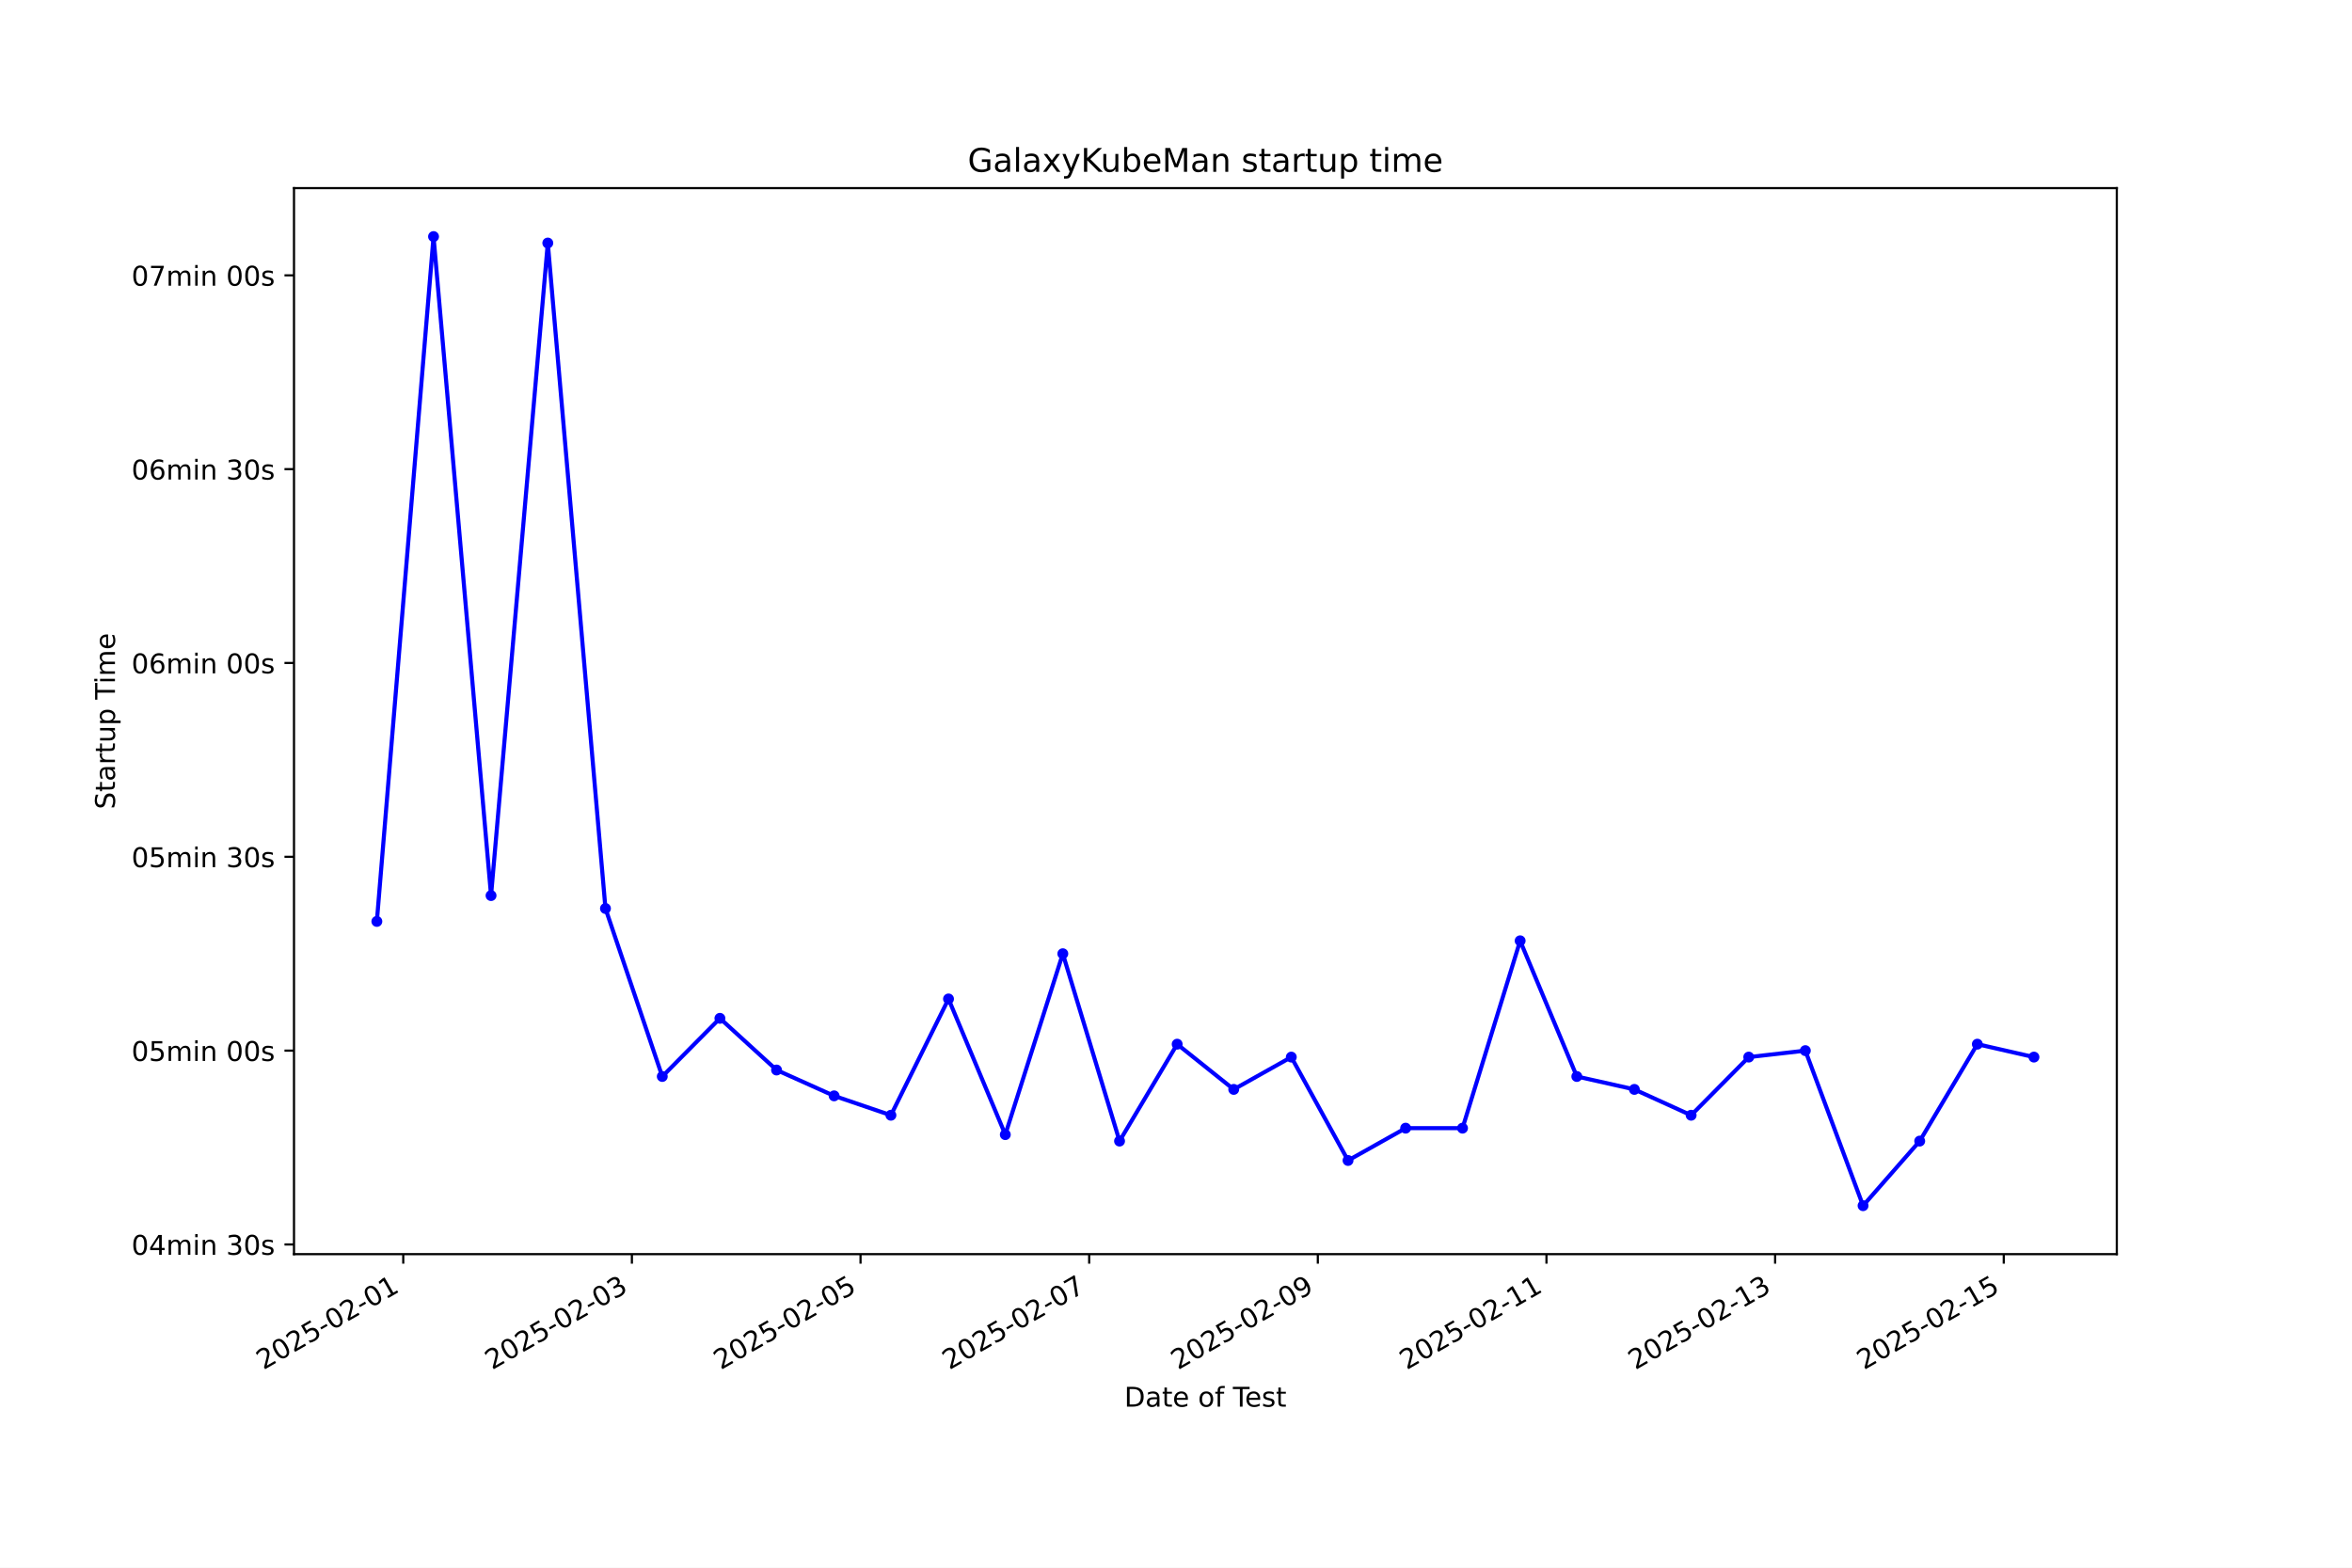
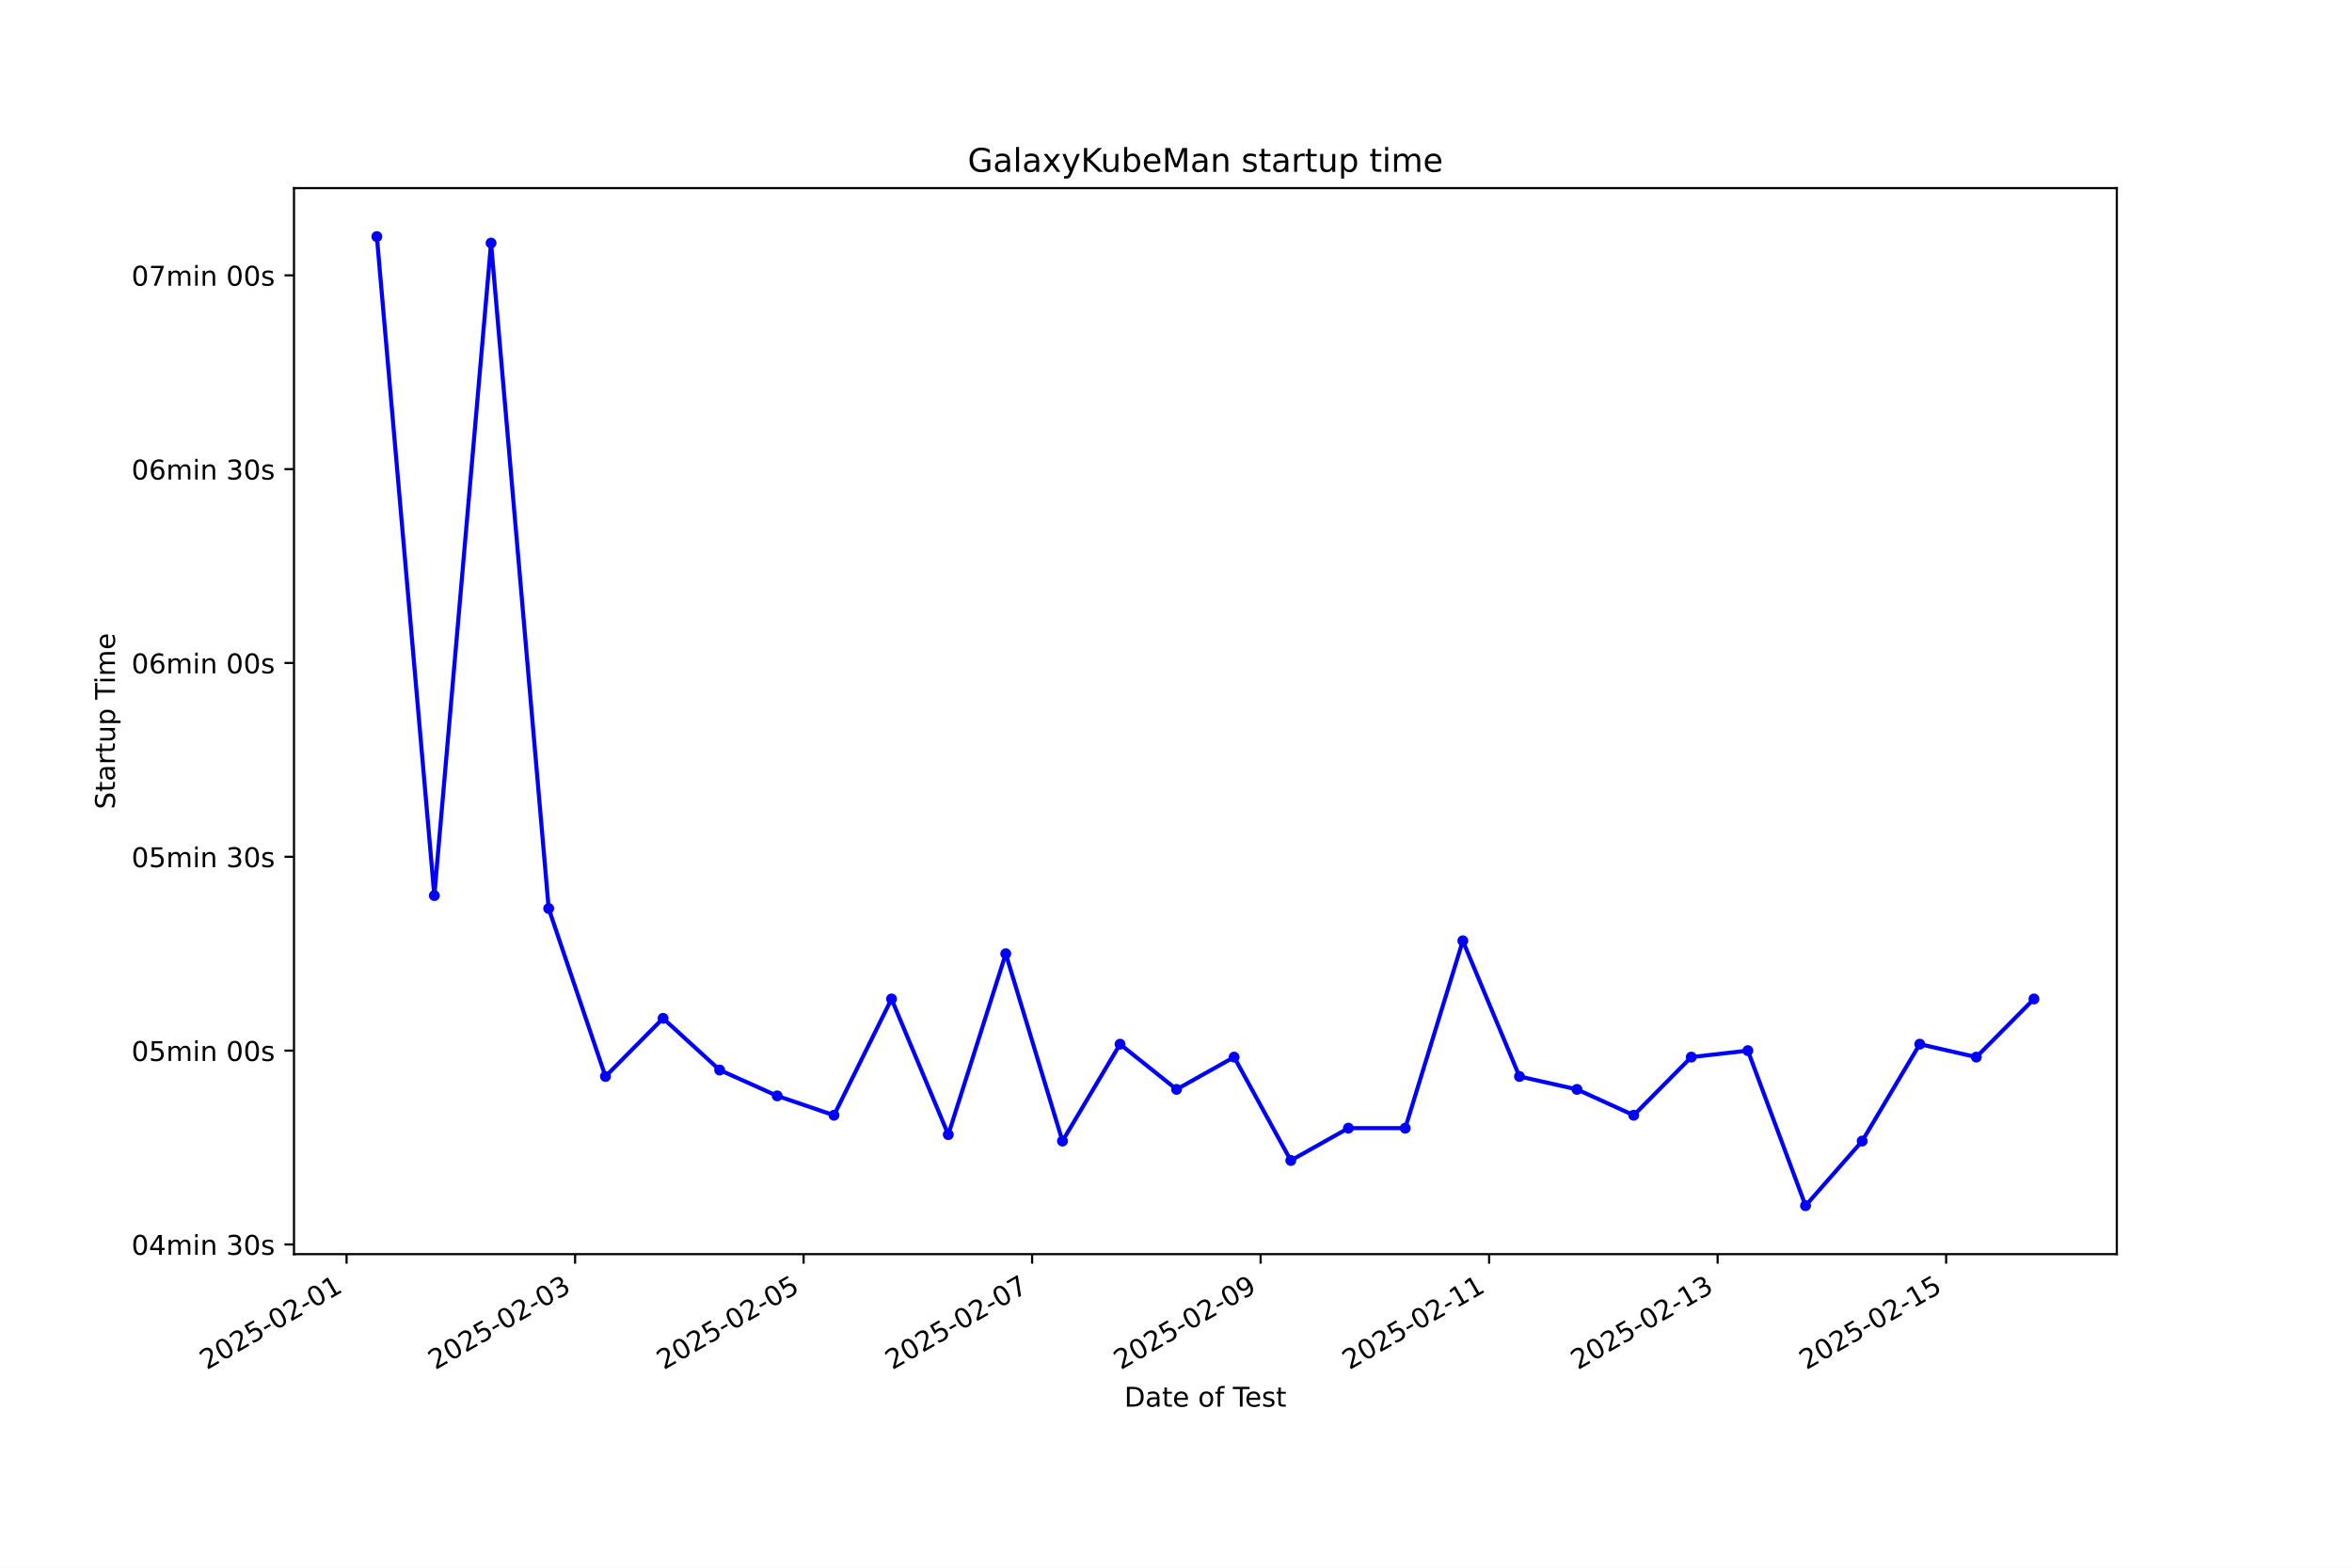
<svg xmlns="http://www.w3.org/2000/svg" xmlns:xlink="http://www.w3.org/1999/xlink" width="864pt" height="576pt" viewBox="0 0 864 576" version="1.1">
  <defs>
    <style type="text/css">*{stroke-linejoin: round; stroke-linecap: butt}</style>
  </defs>
  <g id="figure_1">
    <g id="patch_1">
      <path d="M 0 576  L 864 576  L 864 0  L 0 0  z " style="fill: #ffffff" />
    </g>
    <g id="axes_1">
      <g id="patch_2">
        <path d="M 108 460.8  L 777.6 460.8  L 777.6 69.12  L 108 69.12  z " style="fill: #ffffff" />
      </g>
      <g id="matplotlib.axis_1">
        <g id="xtick_1">
          <g id="line2d_1">
            <defs>
-               <path id="m3eb302d7b1" d="M 0 0  L 0 3.5  " style="stroke: #000000; stroke-width: 0.8" />
+               <path id="m2b0c7c828c" d="M 0 0  L 0 3.5  " style="stroke: #000000; stroke-width: 0.8" />
            </defs>
            <g>
-               <use xlink:href="#m3eb302d7b1" x="148.132" y="460.8" style="stroke: #000000; stroke-width: 0.8" />
+               <use xlink:href="#m2b0c7c828c" x="127.315" y="460.8" style="stroke: #000000; stroke-width: 0.8" />
            </g>
          </g>
          <g id="text_1">
-             <g transform="translate(96.76241 503.4383) rotate(-30) scale(0.1 -0.1)">
+             <g transform="translate(75.94551 503.4383) rotate(-30) scale(0.1 -0.1)">
              <defs>
                <path id="DejaVuSans-32" d="M 1228 531  L 3431 531  L 3431 0  L 469 0  L 469 531  Q 828 903 1448 1529  Q 2069 2156 2228 2338  Q 2531 2678 2651 2914  Q 2772 3150 2772 3378  Q 2772 3750 2511 3984  Q 2250 4219 1831 4219  Q 1534 4219 1204 4116  Q 875 4013 500 3803  L 500 4441  Q 881 4594 1212 4672  Q 1544 4750 1819 4750  Q 2544 4750 2975 4387  Q 3406 4025 3406 3419  Q 3406 3131 3298 2873  Q 3191 2616 2906 2266  Q 2828 2175 2409 1742  Q 1991 1309 1228 531  z " transform="scale(0.015625)" />
                <path id="DejaVuSans-30" d="M 2034 4250  Q 1547 4250 1301 3770  Q 1056 3291 1056 2328  Q 1056 1369 1301 889  Q 1547 409 2034 409  Q 2525 409 2770 889  Q 3016 1369 3016 2328  Q 3016 3291 2770 3770  Q 2525 4250 2034 4250  z M 2034 4750  Q 2819 4750 3233 4129  Q 3647 3509 3647 2328  Q 3647 1150 3233 529  Q 2819 -91 2034 -91  Q 1250 -91 836 529  Q 422 1150 422 2328  Q 422 3509 836 4129  Q 1250 4750 2034 4750  z " transform="scale(0.015625)" />
                <path id="DejaVuSans-35" d="M 691 4666  L 3169 4666  L 3169 4134  L 1269 4134  L 1269 2991  Q 1406 3038 1543 3061  Q 1681 3084 1819 3084  Q 2600 3084 3056 2656  Q 3513 2228 3513 1497  Q 3513 744 3044 326  Q 2575 -91 1722 -91  Q 1428 -91 1123 -41  Q 819 9 494 109  L 494 744  Q 775 591 1075 516  Q 1375 441 1709 441  Q 2250 441 2565 725  Q 2881 1009 2881 1497  Q 2881 1984 2565 2268  Q 2250 2553 1709 2553  Q 1456 2553 1204 2497  Q 953 2441 691 2322  L 691 4666  z " transform="scale(0.015625)" />
                <path id="DejaVuSans-2d" d="M 313 2009  L 1997 2009  L 1997 1497  L 313 1497  L 313 2009  z " transform="scale(0.015625)" />
                <path id="DejaVuSans-31" d="M 794 531  L 1825 531  L 1825 4091  L 703 3866  L 703 4441  L 1819 4666  L 2450 4666  L 2450 531  L 3481 531  L 3481 0  L 794 0  L 794 531  z " transform="scale(0.015625)" />
              </defs>
              <use xlink:href="#DejaVuSans-32" />
              <use xlink:href="#DejaVuSans-30" transform="translate(63.62305 0)" />
              <use xlink:href="#DejaVuSans-32" transform="translate(127.2461 0)" />
              <use xlink:href="#DejaVuSans-35" transform="translate(190.8691 0)" />
              <use xlink:href="#DejaVuSans-2d" transform="translate(254.4922 0)" />
              <use xlink:href="#DejaVuSans-30" transform="translate(290.5762 0)" />
              <use xlink:href="#DejaVuSans-32" transform="translate(354.1992 0)" />
              <use xlink:href="#DejaVuSans-2d" transform="translate(417.8223 0)" />
              <use xlink:href="#DejaVuSans-30" transform="translate(453.9062 0)" />
              <use xlink:href="#DejaVuSans-31" transform="translate(517.5293 0)" />
            </g>
          </g>
        </g>
        <g id="xtick_2">
          <g id="line2d_2">
            <g>
-               <use xlink:href="#m3eb302d7b1" x="232.124" y="460.8" style="stroke: #000000; stroke-width: 0.8" />
+               <use xlink:href="#m2b0c7c828c" x="211.257" y="460.8" style="stroke: #000000; stroke-width: 0.8" />
            </g>
          </g>
          <g id="text_2">
-             <g transform="translate(180.7541 503.4383) rotate(-30) scale(0.1 -0.1)">
+             <g transform="translate(159.8879 503.4383) rotate(-30) scale(0.1 -0.1)">
              <defs>
                <path id="DejaVuSans-33" d="M 2597 2516  Q 3050 2419 3304 2112  Q 3559 1806 3559 1356  Q 3559 666 3084 287  Q 2609 -91 1734 -91  Q 1441 -91 1130 -33  Q 819 25 488 141  L 488 750  Q 750 597 1062 519  Q 1375 441 1716 441  Q 2309 441 2620 675  Q 2931 909 2931 1356  Q 2931 1769 2642 2001  Q 2353 2234 1838 2234  L 1294 2234  L 1294 2753  L 1863 2753  Q 2328 2753 2575 2939  Q 2822 3125 2822 3475  Q 2822 3834 2567 4026  Q 2313 4219 1838 4219  Q 1578 4219 1281 4162  Q 984 4106 628 3988  L 628 4550  Q 988 4650 1302 4700  Q 1616 4750 1894 4750  Q 2613 4750 3031 4423  Q 3450 4097 3450 3541  Q 3450 3153 3228 2886  Q 3006 2619 2597 2516  z " transform="scale(0.015625)" />
              </defs>
              <use xlink:href="#DejaVuSans-32" />
              <use xlink:href="#DejaVuSans-30" transform="translate(63.62305 0)" />
              <use xlink:href="#DejaVuSans-32" transform="translate(127.2461 0)" />
              <use xlink:href="#DejaVuSans-35" transform="translate(190.8691 0)" />
              <use xlink:href="#DejaVuSans-2d" transform="translate(254.4922 0)" />
              <use xlink:href="#DejaVuSans-30" transform="translate(290.5762 0)" />
              <use xlink:href="#DejaVuSans-32" transform="translate(354.1992 0)" />
              <use xlink:href="#DejaVuSans-2d" transform="translate(417.8223 0)" />
              <use xlink:href="#DejaVuSans-30" transform="translate(453.9062 0)" />
              <use xlink:href="#DejaVuSans-33" transform="translate(517.5293 0)" />
            </g>
          </g>
        </g>
        <g id="xtick_3">
          <g id="line2d_3">
            <g>
-               <use xlink:href="#m3eb302d7b1" x="316.115" y="460.8" style="stroke: #000000; stroke-width: 0.8" />
+               <use xlink:href="#m2b0c7c828c" x="295.2" y="460.8" style="stroke: #000000; stroke-width: 0.8" />
            </g>
          </g>
          <g id="text_3">
-             <g transform="translate(264.7458 503.4383) rotate(-30) scale(0.1 -0.1)">
+             <g transform="translate(243.8303 503.4383) rotate(-30) scale(0.1 -0.1)">
              <use xlink:href="#DejaVuSans-32" />
              <use xlink:href="#DejaVuSans-30" transform="translate(63.62305 0)" />
              <use xlink:href="#DejaVuSans-32" transform="translate(127.2461 0)" />
              <use xlink:href="#DejaVuSans-35" transform="translate(190.8691 0)" />
              <use xlink:href="#DejaVuSans-2d" transform="translate(254.4922 0)" />
              <use xlink:href="#DejaVuSans-30" transform="translate(290.5762 0)" />
              <use xlink:href="#DejaVuSans-32" transform="translate(354.1992 0)" />
              <use xlink:href="#DejaVuSans-2d" transform="translate(417.8223 0)" />
              <use xlink:href="#DejaVuSans-30" transform="translate(453.9062 0)" />
              <use xlink:href="#DejaVuSans-35" transform="translate(517.5293 0)" />
            </g>
          </g>
        </g>
        <g id="xtick_4">
          <g id="line2d_4">
            <g>
-               <use xlink:href="#m3eb302d7b1" x="400.107" y="460.8" style="stroke: #000000; stroke-width: 0.8" />
+               <use xlink:href="#m2b0c7c828c" x="379.142" y="460.8" style="stroke: #000000; stroke-width: 0.8" />
            </g>
          </g>
          <g id="text_4">
-             <g transform="translate(348.7375 503.4383) rotate(-30) scale(0.1 -0.1)">
+             <g transform="translate(327.7728 503.4383) rotate(-30) scale(0.1 -0.1)">
              <defs>
                <path id="DejaVuSans-37" d="M 525 4666  L 3525 4666  L 3525 4397  L 1831 0  L 1172 0  L 2766 4134  L 525 4134  L 525 4666  z " transform="scale(0.015625)" />
              </defs>
              <use xlink:href="#DejaVuSans-32" />
              <use xlink:href="#DejaVuSans-30" transform="translate(63.62305 0)" />
              <use xlink:href="#DejaVuSans-32" transform="translate(127.2461 0)" />
              <use xlink:href="#DejaVuSans-35" transform="translate(190.8691 0)" />
              <use xlink:href="#DejaVuSans-2d" transform="translate(254.4922 0)" />
              <use xlink:href="#DejaVuSans-30" transform="translate(290.5762 0)" />
              <use xlink:href="#DejaVuSans-32" transform="translate(354.1992 0)" />
              <use xlink:href="#DejaVuSans-2d" transform="translate(417.8223 0)" />
              <use xlink:href="#DejaVuSans-30" transform="translate(453.9062 0)" />
              <use xlink:href="#DejaVuSans-37" transform="translate(517.5293 0)" />
            </g>
          </g>
        </g>
        <g id="xtick_5">
          <g id="line2d_5">
            <g>
-               <use xlink:href="#m3eb302d7b1" x="484.099" y="460.8" style="stroke: #000000; stroke-width: 0.8" />
+               <use xlink:href="#m2b0c7c828c" x="463.085" y="460.8" style="stroke: #000000; stroke-width: 0.8" />
            </g>
          </g>
          <g id="text_5">
-             <g transform="translate(432.7291 503.4383) rotate(-30) scale(0.1 -0.1)">
+             <g transform="translate(411.7152 503.4383) rotate(-30) scale(0.1 -0.1)">
              <defs>
                <path id="DejaVuSans-39" d="M 703 97  L 703 672  Q 941 559 1184 500  Q 1428 441 1663 441  Q 2288 441 2617 861  Q 2947 1281 2994 2138  Q 2813 1869 2534 1725  Q 2256 1581 1919 1581  Q 1219 1581 811 2004  Q 403 2428 403 3163  Q 403 3881 828 4315  Q 1253 4750 1959 4750  Q 2769 4750 3195 4129  Q 3622 3509 3622 2328  Q 3622 1225 3098 567  Q 2575 -91 1691 -91  Q 1453 -91 1209 -44  Q 966 3 703 97  z M 1959 2075  Q 2384 2075 2632 2365  Q 2881 2656 2881 3163  Q 2881 3666 2632 3958  Q 2384 4250 1959 4250  Q 1534 4250 1286 3958  Q 1038 3666 1038 3163  Q 1038 2656 1286 2365  Q 1534 2075 1959 2075  z " transform="scale(0.015625)" />
              </defs>
              <use xlink:href="#DejaVuSans-32" />
              <use xlink:href="#DejaVuSans-30" transform="translate(63.62305 0)" />
              <use xlink:href="#DejaVuSans-32" transform="translate(127.2461 0)" />
              <use xlink:href="#DejaVuSans-35" transform="translate(190.8691 0)" />
              <use xlink:href="#DejaVuSans-2d" transform="translate(254.4922 0)" />
              <use xlink:href="#DejaVuSans-30" transform="translate(290.5762 0)" />
              <use xlink:href="#DejaVuSans-32" transform="translate(354.1992 0)" />
              <use xlink:href="#DejaVuSans-2d" transform="translate(417.8223 0)" />
              <use xlink:href="#DejaVuSans-30" transform="translate(453.9062 0)" />
              <use xlink:href="#DejaVuSans-39" transform="translate(517.5293 0)" />
            </g>
          </g>
        </g>
        <g id="xtick_6">
          <g id="line2d_6">
            <g>
-               <use xlink:href="#m3eb302d7b1" x="568.09" y="460.8" style="stroke: #000000; stroke-width: 0.8" />
+               <use xlink:href="#m2b0c7c828c" x="547.027" y="460.8" style="stroke: #000000; stroke-width: 0.8" />
            </g>
          </g>
          <g id="text_6">
-             <g transform="translate(516.7208 503.4383) rotate(-30) scale(0.1 -0.1)">
+             <g transform="translate(495.6576 503.4383) rotate(-30) scale(0.1 -0.1)">
              <use xlink:href="#DejaVuSans-32" />
              <use xlink:href="#DejaVuSans-30" transform="translate(63.62305 0)" />
              <use xlink:href="#DejaVuSans-32" transform="translate(127.2461 0)" />
              <use xlink:href="#DejaVuSans-35" transform="translate(190.8691 0)" />
              <use xlink:href="#DejaVuSans-2d" transform="translate(254.4922 0)" />
              <use xlink:href="#DejaVuSans-30" transform="translate(290.5762 0)" />
              <use xlink:href="#DejaVuSans-32" transform="translate(354.1992 0)" />
              <use xlink:href="#DejaVuSans-2d" transform="translate(417.8223 0)" />
              <use xlink:href="#DejaVuSans-31" transform="translate(453.9062 0)" />
              <use xlink:href="#DejaVuSans-31" transform="translate(517.5293 0)" />
            </g>
          </g>
        </g>
        <g id="xtick_7">
          <g id="line2d_7">
            <g>
-               <use xlink:href="#m3eb302d7b1" x="652.082" y="460.8" style="stroke: #000000; stroke-width: 0.8" />
+               <use xlink:href="#m2b0c7c828c" x="630.969" y="460.8" style="stroke: #000000; stroke-width: 0.8" />
            </g>
          </g>
          <g id="text_7">
-             <g transform="translate(600.7125 503.4383) rotate(-30) scale(0.1 -0.1)">
+             <g transform="translate(579.6 503.4383) rotate(-30) scale(0.1 -0.1)">
              <use xlink:href="#DejaVuSans-32" />
              <use xlink:href="#DejaVuSans-30" transform="translate(63.62305 0)" />
              <use xlink:href="#DejaVuSans-32" transform="translate(127.2461 0)" />
              <use xlink:href="#DejaVuSans-35" transform="translate(190.8691 0)" />
              <use xlink:href="#DejaVuSans-2d" transform="translate(254.4922 0)" />
              <use xlink:href="#DejaVuSans-30" transform="translate(290.5762 0)" />
              <use xlink:href="#DejaVuSans-32" transform="translate(354.1992 0)" />
              <use xlink:href="#DejaVuSans-2d" transform="translate(417.8223 0)" />
              <use xlink:href="#DejaVuSans-31" transform="translate(453.9062 0)" />
              <use xlink:href="#DejaVuSans-33" transform="translate(517.5293 0)" />
            </g>
          </g>
        </g>
        <g id="xtick_8">
          <g id="line2d_8">
            <g>
-               <use xlink:href="#m3eb302d7b1" x="736.074" y="460.8" style="stroke: #000000; stroke-width: 0.8" />
+               <use xlink:href="#m2b0c7c828c" x="714.912" y="460.8" style="stroke: #000000; stroke-width: 0.8" />
            </g>
          </g>
          <g id="text_8">
-             <g transform="translate(684.7042 503.4383) rotate(-30) scale(0.1 -0.1)">
+             <g transform="translate(663.5424 503.4383) rotate(-30) scale(0.1 -0.1)">
              <use xlink:href="#DejaVuSans-32" />
              <use xlink:href="#DejaVuSans-30" transform="translate(63.62305 0)" />
              <use xlink:href="#DejaVuSans-32" transform="translate(127.2461 0)" />
              <use xlink:href="#DejaVuSans-35" transform="translate(190.8691 0)" />
              <use xlink:href="#DejaVuSans-2d" transform="translate(254.4922 0)" />
              <use xlink:href="#DejaVuSans-30" transform="translate(290.5762 0)" />
              <use xlink:href="#DejaVuSans-32" transform="translate(354.1992 0)" />
              <use xlink:href="#DejaVuSans-2d" transform="translate(417.8223 0)" />
              <use xlink:href="#DejaVuSans-31" transform="translate(453.9062 0)" />
              <use xlink:href="#DejaVuSans-35" transform="translate(517.5293 0)" />
            </g>
          </g>
        </g>
        <g id="text_9">
          <g transform="translate(413.0063 516.8378) scale(0.1 -0.1)">
            <defs>
              <path id="DejaVuSans-44" d="M 1259 4147  L 1259 519  L 2022 519  Q 2988 519 3436 956  Q 3884 1394 3884 2338  Q 3884 3275 3436 3711  Q 2988 4147 2022 4147  L 1259 4147  z M 628 4666  L 1925 4666  Q 3281 4666 3915 4102  Q 4550 3538 4550 2338  Q 4550 1131 3912 565  Q 3275 0 1925 0  L 628 0  L 628 4666  z " transform="scale(0.015625)" />
              <path id="DejaVuSans-61" d="M 2194 1759  Q 1497 1759 1228 1600  Q 959 1441 959 1056  Q 959 750 1161 570  Q 1363 391 1709 391  Q 2188 391 2477 730  Q 2766 1069 2766 1631  L 2766 1759  L 2194 1759  z M 3341 1997  L 3341 0  L 2766 0  L 2766 531  Q 2569 213 2275 61  Q 1981 -91 1556 -91  Q 1019 -91 701 211  Q 384 513 384 1019  Q 384 1609 779 1909  Q 1175 2209 1959 2209  L 2766 2209  L 2766 2266  Q 2766 2663 2505 2880  Q 2244 3097 1772 3097  Q 1472 3097 1187 3025  Q 903 2953 641 2809  L 641 3341  Q 956 3463 1253 3523  Q 1550 3584 1831 3584  Q 2591 3584 2966 3190  Q 3341 2797 3341 1997  z " transform="scale(0.015625)" />
              <path id="DejaVuSans-74" d="M 1172 4494  L 1172 3500  L 2356 3500  L 2356 3053  L 1172 3053  L 1172 1153  Q 1172 725 1289 603  Q 1406 481 1766 481  L 2356 481  L 2356 0  L 1766 0  Q 1100 0 847 248  Q 594 497 594 1153  L 594 3053  L 172 3053  L 172 3500  L 594 3500  L 594 4494  L 1172 4494  z " transform="scale(0.015625)" />
              <path id="DejaVuSans-65" d="M 3597 1894  L 3597 1613  L 953 1613  Q 991 1019 1311 708  Q 1631 397 2203 397  Q 2534 397 2845 478  Q 3156 559 3463 722  L 3463 178  Q 3153 47 2828 -22  Q 2503 -91 2169 -91  Q 1331 -91 842 396  Q 353 884 353 1716  Q 353 2575 817 3079  Q 1281 3584 2069 3584  Q 2775 3584 3186 3129  Q 3597 2675 3597 1894  z M 3022 2063  Q 3016 2534 2758 2815  Q 2500 3097 2075 3097  Q 1594 3097 1305 2825  Q 1016 2553 972 2059  L 3022 2063  z " transform="scale(0.015625)" />
              <path id="DejaVuSans-20" transform="scale(0.015625)" />
              <path id="DejaVuSans-6f" d="M 1959 3097  Q 1497 3097 1228 2736  Q 959 2375 959 1747  Q 959 1119 1226 758  Q 1494 397 1959 397  Q 2419 397 2687 759  Q 2956 1122 2956 1747  Q 2956 2369 2687 2733  Q 2419 3097 1959 3097  z M 1959 3584  Q 2709 3584 3137 3096  Q 3566 2609 3566 1747  Q 3566 888 3137 398  Q 2709 -91 1959 -91  Q 1206 -91 779 398  Q 353 888 353 1747  Q 353 2609 779 3096  Q 1206 3584 1959 3584  z " transform="scale(0.015625)" />
              <path id="DejaVuSans-66" d="M 2375 4863  L 2375 4384  L 1825 4384  Q 1516 4384 1395 4259  Q 1275 4134 1275 3809  L 1275 3500  L 2222 3500  L 2222 3053  L 1275 3053  L 1275 0  L 697 0  L 697 3053  L 147 3053  L 147 3500  L 697 3500  L 697 3744  Q 697 4328 969 4595  Q 1241 4863 1831 4863  L 2375 4863  z " transform="scale(0.015625)" />
              <path id="DejaVuSans-54" d="M -19 4666  L 3928 4666  L 3928 4134  L 2272 4134  L 2272 0  L 1638 0  L 1638 4134  L -19 4134  L -19 4666  z " transform="scale(0.015625)" />
              <path id="DejaVuSans-73" d="M 2834 3397  L 2834 2853  Q 2591 2978 2328 3040  Q 2066 3103 1784 3103  Q 1356 3103 1142 2972  Q 928 2841 928 2578  Q 928 2378 1081 2264  Q 1234 2150 1697 2047  L 1894 2003  Q 2506 1872 2764 1633  Q 3022 1394 3022 966  Q 3022 478 2636 193  Q 2250 -91 1575 -91  Q 1294 -91 989 -36  Q 684 19 347 128  L 347 722  Q 666 556 975 473  Q 1284 391 1588 391  Q 1994 391 2212 530  Q 2431 669 2431 922  Q 2431 1156 2273 1281  Q 2116 1406 1581 1522  L 1381 1569  Q 847 1681 609 1914  Q 372 2147 372 2553  Q 372 3047 722 3315  Q 1072 3584 1716 3584  Q 2034 3584 2315 3537  Q 2597 3491 2834 3397  z " transform="scale(0.015625)" />
            </defs>
            <use xlink:href="#DejaVuSans-44" />
            <use xlink:href="#DejaVuSans-61" transform="translate(77.00195 0)" />
            <use xlink:href="#DejaVuSans-74" transform="translate(138.2812 0)" />
            <use xlink:href="#DejaVuSans-65" transform="translate(177.4902 0)" />
            <use xlink:href="#DejaVuSans-20" transform="translate(239.0137 0)" />
            <use xlink:href="#DejaVuSans-6f" transform="translate(270.8008 0)" />
            <use xlink:href="#DejaVuSans-66" transform="translate(331.9824 0)" />
            <use xlink:href="#DejaVuSans-20" transform="translate(367.1875 0)" />
            <use xlink:href="#DejaVuSans-54" transform="translate(398.9746 0)" />
            <use xlink:href="#DejaVuSans-65" transform="translate(443.0586 0)" />
            <use xlink:href="#DejaVuSans-73" transform="translate(504.582 0)" />
            <use xlink:href="#DejaVuSans-74" transform="translate(556.6816 0)" />
          </g>
        </g>
      </g>
      <g id="matplotlib.axis_2">
        <g id="ytick_1">
          <g id="line2d_9">
            <defs>
-               <path id="m41c840c941" d="M 0 0  L -3.5 0  " style="stroke: #000000; stroke-width: 0.8" />
+               <path id="md7b2157d1f" d="M 0 0  L -3.5 0  " style="stroke: #000000; stroke-width: 0.8" />
            </defs>
            <g>
-               <use xlink:href="#m41c840c941" x="108" y="457.239" style="stroke: #000000; stroke-width: 0.8" />
+               <use xlink:href="#md7b2157d1f" x="108" y="457.239" style="stroke: #000000; stroke-width: 0.8" />
            </g>
          </g>
          <g id="text_10">
            <g transform="translate(48.30625 461.0385) scale(0.1 -0.1)">
              <defs>
                <path id="DejaVuSans-34" d="M 2419 4116  L 825 1625  L 2419 1625  L 2419 4116  z M 2253 4666  L 3047 4666  L 3047 1625  L 3713 1625  L 3713 1100  L 3047 1100  L 3047 0  L 2419 0  L 2419 1100  L 313 1100  L 313 1709  L 2253 4666  z " transform="scale(0.015625)" />
                <path id="DejaVuSans-6d" d="M 3328 2828  Q 3544 3216 3844 3400  Q 4144 3584 4550 3584  Q 5097 3584 5394 3201  Q 5691 2819 5691 2113  L 5691 0  L 5113 0  L 5113 2094  Q 5113 2597 4934 2840  Q 4756 3084 4391 3084  Q 3944 3084 3684 2787  Q 3425 2491 3425 1978  L 3425 0  L 2847 0  L 2847 2094  Q 2847 2600 2669 2842  Q 2491 3084 2119 3084  Q 1678 3084 1418 2786  Q 1159 2488 1159 1978  L 1159 0  L 581 0  L 581 3500  L 1159 3500  L 1159 2956  Q 1356 3278 1631 3431  Q 1906 3584 2284 3584  Q 2666 3584 2933 3390  Q 3200 3197 3328 2828  z " transform="scale(0.015625)" />
                <path id="DejaVuSans-69" d="M 603 3500  L 1178 3500  L 1178 0  L 603 0  L 603 3500  z M 603 4863  L 1178 4863  L 1178 4134  L 603 4134  L 603 4863  z " transform="scale(0.015625)" />
                <path id="DejaVuSans-6e" d="M 3513 2113  L 3513 0  L 2938 0  L 2938 2094  Q 2938 2591 2744 2837  Q 2550 3084 2163 3084  Q 1697 3084 1428 2787  Q 1159 2491 1159 1978  L 1159 0  L 581 0  L 581 3500  L 1159 3500  L 1159 2956  Q 1366 3272 1645 3428  Q 1925 3584 2291 3584  Q 2894 3584 3203 3211  Q 3513 2838 3513 2113  z " transform="scale(0.015625)" />
              </defs>
              <use xlink:href="#DejaVuSans-30" />
              <use xlink:href="#DejaVuSans-34" transform="translate(63.62305 0)" />
              <use xlink:href="#DejaVuSans-6d" transform="translate(127.2461 0)" />
              <use xlink:href="#DejaVuSans-69" transform="translate(224.6582 0)" />
              <use xlink:href="#DejaVuSans-6e" transform="translate(252.4414 0)" />
              <use xlink:href="#DejaVuSans-20" transform="translate(315.8203 0)" />
              <use xlink:href="#DejaVuSans-33" transform="translate(347.6074 0)" />
              <use xlink:href="#DejaVuSans-30" transform="translate(411.2305 0)" />
              <use xlink:href="#DejaVuSans-73" transform="translate(474.8535 0)" />
            </g>
          </g>
        </g>
        <g id="ytick_2">
          <g id="line2d_10">
            <g>
-               <use xlink:href="#m41c840c941" x="108" y="386.025" style="stroke: #000000; stroke-width: 0.8" />
+               <use xlink:href="#md7b2157d1f" x="108" y="386.025" style="stroke: #000000; stroke-width: 0.8" />
            </g>
          </g>
          <g id="text_11">
            <g transform="translate(48.30625 389.8239) scale(0.1 -0.1)">
              <use xlink:href="#DejaVuSans-30" />
              <use xlink:href="#DejaVuSans-35" transform="translate(63.62305 0)" />
              <use xlink:href="#DejaVuSans-6d" transform="translate(127.2461 0)" />
              <use xlink:href="#DejaVuSans-69" transform="translate(224.6582 0)" />
              <use xlink:href="#DejaVuSans-6e" transform="translate(252.4414 0)" />
              <use xlink:href="#DejaVuSans-20" transform="translate(315.8203 0)" />
              <use xlink:href="#DejaVuSans-30" transform="translate(347.6074 0)" />
              <use xlink:href="#DejaVuSans-30" transform="translate(411.2305 0)" />
              <use xlink:href="#DejaVuSans-73" transform="translate(474.8535 0)" />
            </g>
          </g>
        </g>
        <g id="ytick_3">
          <g id="line2d_11">
            <g>
-               <use xlink:href="#m41c840c941" x="108" y="314.81" style="stroke: #000000; stroke-width: 0.8" />
+               <use xlink:href="#md7b2157d1f" x="108" y="314.81" style="stroke: #000000; stroke-width: 0.8" />
            </g>
          </g>
          <g id="text_12">
            <g transform="translate(48.30625 318.6094) scale(0.1 -0.1)">
              <use xlink:href="#DejaVuSans-30" />
              <use xlink:href="#DejaVuSans-35" transform="translate(63.62305 0)" />
              <use xlink:href="#DejaVuSans-6d" transform="translate(127.2461 0)" />
              <use xlink:href="#DejaVuSans-69" transform="translate(224.6582 0)" />
              <use xlink:href="#DejaVuSans-6e" transform="translate(252.4414 0)" />
              <use xlink:href="#DejaVuSans-20" transform="translate(315.8203 0)" />
              <use xlink:href="#DejaVuSans-33" transform="translate(347.6074 0)" />
              <use xlink:href="#DejaVuSans-30" transform="translate(411.2305 0)" />
              <use xlink:href="#DejaVuSans-73" transform="translate(474.8535 0)" />
            </g>
          </g>
        </g>
        <g id="ytick_4">
          <g id="line2d_12">
            <g>
-               <use xlink:href="#m41c840c941" x="108" y="243.596" style="stroke: #000000; stroke-width: 0.8" />
+               <use xlink:href="#md7b2157d1f" x="108" y="243.596" style="stroke: #000000; stroke-width: 0.8" />
            </g>
          </g>
          <g id="text_13">
            <g transform="translate(48.30625 247.3949) scale(0.1 -0.1)">
              <defs>
                <path id="DejaVuSans-36" d="M 2113 2584  Q 1688 2584 1439 2293  Q 1191 2003 1191 1497  Q 1191 994 1439 701  Q 1688 409 2113 409  Q 2538 409 2786 701  Q 3034 994 3034 1497  Q 3034 2003 2786 2293  Q 2538 2584 2113 2584  z M 3366 4563  L 3366 3988  Q 3128 4100 2886 4159  Q 2644 4219 2406 4219  Q 1781 4219 1451 3797  Q 1122 3375 1075 2522  Q 1259 2794 1537 2939  Q 1816 3084 2150 3084  Q 2853 3084 3261 2657  Q 3669 2231 3669 1497  Q 3669 778 3244 343  Q 2819 -91 2113 -91  Q 1303 -91 875 529  Q 447 1150 447 2328  Q 447 3434 972 4092  Q 1497 4750 2381 4750  Q 2619 4750 2861 4703  Q 3103 4656 3366 4563  z " transform="scale(0.015625)" />
              </defs>
              <use xlink:href="#DejaVuSans-30" />
              <use xlink:href="#DejaVuSans-36" transform="translate(63.62305 0)" />
              <use xlink:href="#DejaVuSans-6d" transform="translate(127.2461 0)" />
              <use xlink:href="#DejaVuSans-69" transform="translate(224.6582 0)" />
              <use xlink:href="#DejaVuSans-6e" transform="translate(252.4414 0)" />
              <use xlink:href="#DejaVuSans-20" transform="translate(315.8203 0)" />
              <use xlink:href="#DejaVuSans-30" transform="translate(347.6074 0)" />
              <use xlink:href="#DejaVuSans-30" transform="translate(411.2305 0)" />
              <use xlink:href="#DejaVuSans-73" transform="translate(474.8535 0)" />
            </g>
          </g>
        </g>
        <g id="ytick_5">
          <g id="line2d_13">
            <g>
-               <use xlink:href="#m41c840c941" x="108" y="172.381" style="stroke: #000000; stroke-width: 0.8" />
+               <use xlink:href="#md7b2157d1f" x="108" y="172.381" style="stroke: #000000; stroke-width: 0.8" />
            </g>
          </g>
          <g id="text_14">
            <g transform="translate(48.30625 176.1803) scale(0.1 -0.1)">
              <use xlink:href="#DejaVuSans-30" />
              <use xlink:href="#DejaVuSans-36" transform="translate(63.62305 0)" />
              <use xlink:href="#DejaVuSans-6d" transform="translate(127.2461 0)" />
              <use xlink:href="#DejaVuSans-69" transform="translate(224.6582 0)" />
              <use xlink:href="#DejaVuSans-6e" transform="translate(252.4414 0)" />
              <use xlink:href="#DejaVuSans-20" transform="translate(315.8203 0)" />
              <use xlink:href="#DejaVuSans-33" transform="translate(347.6074 0)" />
              <use xlink:href="#DejaVuSans-30" transform="translate(411.2305 0)" />
              <use xlink:href="#DejaVuSans-73" transform="translate(474.8535 0)" />
            </g>
          </g>
        </g>
        <g id="ytick_6">
          <g id="line2d_14">
            <g>
-               <use xlink:href="#m41c840c941" x="108" y="101.167" style="stroke: #000000; stroke-width: 0.8" />
+               <use xlink:href="#md7b2157d1f" x="108" y="101.167" style="stroke: #000000; stroke-width: 0.8" />
            </g>
          </g>
          <g id="text_15">
            <g transform="translate(48.30625 104.9658) scale(0.1 -0.1)">
              <use xlink:href="#DejaVuSans-30" />
              <use xlink:href="#DejaVuSans-37" transform="translate(63.62305 0)" />
              <use xlink:href="#DejaVuSans-6d" transform="translate(127.2461 0)" />
              <use xlink:href="#DejaVuSans-69" transform="translate(224.6582 0)" />
              <use xlink:href="#DejaVuSans-6e" transform="translate(252.4414 0)" />
              <use xlink:href="#DejaVuSans-20" transform="translate(315.8203 0)" />
              <use xlink:href="#DejaVuSans-30" transform="translate(347.6074 0)" />
              <use xlink:href="#DejaVuSans-30" transform="translate(411.2305 0)" />
              <use xlink:href="#DejaVuSans-73" transform="translate(474.8535 0)" />
            </g>
          </g>
        </g>
        <g id="text_16">
          <g transform="translate(42.22656 297.3397) rotate(-90) scale(0.1 -0.1)">
            <defs>
              <path id="DejaVuSans-53" d="M 3425 4513  L 3425 3897  Q 3066 4069 2747 4153  Q 2428 4238 2131 4238  Q 1616 4238 1336 4038  Q 1056 3838 1056 3469  Q 1056 3159 1242 3001  Q 1428 2844 1947 2747  L 2328 2669  Q 3034 2534 3370 2195  Q 3706 1856 3706 1288  Q 3706 609 3251 259  Q 2797 -91 1919 -91  Q 1588 -91 1214 -16  Q 841 59 441 206  L 441 856  Q 825 641 1194 531  Q 1563 422 1919 422  Q 2459 422 2753 634  Q 3047 847 3047 1241  Q 3047 1584 2836 1778  Q 2625 1972 2144 2069  L 1759 2144  Q 1053 2284 737 2584  Q 422 2884 422 3419  Q 422 4038 858 4394  Q 1294 4750 2059 4750  Q 2388 4750 2728 4690  Q 3069 4631 3425 4513  z " transform="scale(0.015625)" />
              <path id="DejaVuSans-72" d="M 2631 2963  Q 2534 3019 2420 3045  Q 2306 3072 2169 3072  Q 1681 3072 1420 2755  Q 1159 2438 1159 1844  L 1159 0  L 581 0  L 581 3500  L 1159 3500  L 1159 2956  Q 1341 3275 1631 3429  Q 1922 3584 2338 3584  Q 2397 3584 2469 3576  Q 2541 3569 2628 3553  L 2631 2963  z " transform="scale(0.015625)" />
              <path id="DejaVuSans-75" d="M 544 1381  L 544 3500  L 1119 3500  L 1119 1403  Q 1119 906 1312 657  Q 1506 409 1894 409  Q 2359 409 2629 706  Q 2900 1003 2900 1516  L 2900 3500  L 3475 3500  L 3475 0  L 2900 0  L 2900 538  Q 2691 219 2414 64  Q 2138 -91 1772 -91  Q 1169 -91 856 284  Q 544 659 544 1381  z M 1991 3584  L 1991 3584  z " transform="scale(0.015625)" />
              <path id="DejaVuSans-70" d="M 1159 525  L 1159 -1331  L 581 -1331  L 581 3500  L 1159 3500  L 1159 2969  Q 1341 3281 1617 3432  Q 1894 3584 2278 3584  Q 2916 3584 3314 3078  Q 3713 2572 3713 1747  Q 3713 922 3314 415  Q 2916 -91 2278 -91  Q 1894 -91 1617 61  Q 1341 213 1159 525  z M 3116 1747  Q 3116 2381 2855 2742  Q 2594 3103 2138 3103  Q 1681 3103 1420 2742  Q 1159 2381 1159 1747  Q 1159 1113 1420 752  Q 1681 391 2138 391  Q 2594 391 2855 752  Q 3116 1113 3116 1747  z " transform="scale(0.015625)" />
            </defs>
            <use xlink:href="#DejaVuSans-53" />
            <use xlink:href="#DejaVuSans-74" transform="translate(63.47656 0)" />
            <use xlink:href="#DejaVuSans-61" transform="translate(102.6855 0)" />
            <use xlink:href="#DejaVuSans-72" transform="translate(163.9648 0)" />
            <use xlink:href="#DejaVuSans-74" transform="translate(205.0781 0)" />
            <use xlink:href="#DejaVuSans-75" transform="translate(244.2871 0)" />
            <use xlink:href="#DejaVuSans-70" transform="translate(307.666 0)" />
            <use xlink:href="#DejaVuSans-20" transform="translate(371.1426 0)" />
            <use xlink:href="#DejaVuSans-54" transform="translate(402.9297 0)" />
            <use xlink:href="#DejaVuSans-69" transform="translate(460.8887 0)" />
            <use xlink:href="#DejaVuSans-6d" transform="translate(488.6719 0)" />
            <use xlink:href="#DejaVuSans-65" transform="translate(586.084 0)" />
          </g>
        </g>
      </g>
      <g id="line2d_15">
-         <path d="M 747.164 388.399  L 726.37 383.651  L 705.2 419.258  L 684.391 442.996  L 663.187 386.025  L 642.398 388.399  L 621.232 409.763  L 600.379 400.268  L 579.241 395.52  L 558.419 345.67  L 537.251 414.511  L 516.357 414.511  L 495.199 426.38  L 474.354 388.399  L 453.207 400.268  L 432.432 383.651  L 411.262 419.258  L 390.423 350.417  L 369.297 416.884  L 348.433 367.034  L 327.273 409.763  L 306.41 402.641  L 285.271 393.146  L 264.46 374.156  L 243.285 395.52  L 222.417 333.801  L 201.234 89.297  L 180.386 329.053  L 159.26 86.924  L 138.436 338.548  " clip-path="url(#p05d04b72b8)" style="fill: none; stroke: #0000ff; stroke-width: 1.5; stroke-linecap: square" />
+         <path d="M 747.164 367.034  L 725.995 388.399  L 705.214 383.651  L 684.056 419.258  L 663.259 442.996  L 642.068 386.025  L 621.291 388.399  L 600.138 409.763  L 579.297 400.268  L 558.171 395.52  L 537.362 345.67  L 516.205 414.511  L 495.324 414.511  L 474.178 426.38  L 453.346 388.399  L 432.211 400.268  L 411.448 383.651  L 390.29 419.258  L 369.464 350.417  L 348.351 416.884  L 327.498 367.034  L 306.351 409.763  L 285.5 402.641  L 264.373 393.146  L 243.575 374.156  L 222.412 395.52  L 201.557 333.801  L 180.386 89.297  L 159.55 329.053  L 138.436 86.924  " clip-path="url(#pe79c0aae18)" style="fill: none; stroke: #0000ff; stroke-width: 1.5; stroke-linecap: square" />
        <defs>
-           <path id="m9294351764" d="M 0 1.5  C 0.398 1.5 0.779 1.342 1.061 1.061  C 1.342 0.779 1.5 0.398 1.5 0  C 1.5 -0.398 1.342 -0.779 1.061 -1.061  C 0.779 -1.342 0.398 -1.5 0 -1.5  C -0.398 -1.5 -0.779 -1.342 -1.061 -1.061  C -1.342 -0.779 -1.5 -0.398 -1.5 0  C -1.5 0.398 -1.342 0.779 -1.061 1.061  C -0.779 1.342 -0.398 1.5 0 1.5  z " style="stroke: #0000ff" />
+           <path id="m21dbaae1be" d="M 0 1.5  C 0.398 1.5 0.779 1.342 1.061 1.061  C 1.342 0.779 1.5 0.398 1.5 0  C 1.5 -0.398 1.342 -0.779 1.061 -1.061  C 0.779 -1.342 0.398 -1.5 0 -1.5  C -0.398 -1.5 -0.779 -1.342 -1.061 -1.061  C -1.342 -0.779 -1.5 -0.398 -1.5 0  C -1.5 0.398 -1.342 0.779 -1.061 1.061  C -0.779 1.342 -0.398 1.5 0 1.5  z " style="stroke: #0000ff" />
        </defs>
-         <g clip-path="url(#p05d04b72b8)">
-           <use xlink:href="#m9294351764" x="747.164" y="388.399" style="fill: #0000ff; stroke: #0000ff" />
-           <use xlink:href="#m9294351764" x="726.37" y="383.651" style="fill: #0000ff; stroke: #0000ff" />
-           <use xlink:href="#m9294351764" x="705.2" y="419.258" style="fill: #0000ff; stroke: #0000ff" />
-           <use xlink:href="#m9294351764" x="684.391" y="442.996" style="fill: #0000ff; stroke: #0000ff" />
-           <use xlink:href="#m9294351764" x="663.187" y="386.025" style="fill: #0000ff; stroke: #0000ff" />
-           <use xlink:href="#m9294351764" x="642.398" y="388.399" style="fill: #0000ff; stroke: #0000ff" />
-           <use xlink:href="#m9294351764" x="621.232" y="409.763" style="fill: #0000ff; stroke: #0000ff" />
-           <use xlink:href="#m9294351764" x="600.379" y="400.268" style="fill: #0000ff; stroke: #0000ff" />
-           <use xlink:href="#m9294351764" x="579.241" y="395.52" style="fill: #0000ff; stroke: #0000ff" />
-           <use xlink:href="#m9294351764" x="558.419" y="345.67" style="fill: #0000ff; stroke: #0000ff" />
-           <use xlink:href="#m9294351764" x="537.251" y="414.511" style="fill: #0000ff; stroke: #0000ff" />
-           <use xlink:href="#m9294351764" x="516.357" y="414.511" style="fill: #0000ff; stroke: #0000ff" />
-           <use xlink:href="#m9294351764" x="495.199" y="426.38" style="fill: #0000ff; stroke: #0000ff" />
-           <use xlink:href="#m9294351764" x="474.354" y="388.399" style="fill: #0000ff; stroke: #0000ff" />
-           <use xlink:href="#m9294351764" x="453.207" y="400.268" style="fill: #0000ff; stroke: #0000ff" />
-           <use xlink:href="#m9294351764" x="432.432" y="383.651" style="fill: #0000ff; stroke: #0000ff" />
-           <use xlink:href="#m9294351764" x="411.262" y="419.258" style="fill: #0000ff; stroke: #0000ff" />
-           <use xlink:href="#m9294351764" x="390.423" y="350.417" style="fill: #0000ff; stroke: #0000ff" />
-           <use xlink:href="#m9294351764" x="369.297" y="416.884" style="fill: #0000ff; stroke: #0000ff" />
-           <use xlink:href="#m9294351764" x="348.433" y="367.034" style="fill: #0000ff; stroke: #0000ff" />
-           <use xlink:href="#m9294351764" x="327.273" y="409.763" style="fill: #0000ff; stroke: #0000ff" />
-           <use xlink:href="#m9294351764" x="306.41" y="402.641" style="fill: #0000ff; stroke: #0000ff" />
-           <use xlink:href="#m9294351764" x="285.271" y="393.146" style="fill: #0000ff; stroke: #0000ff" />
-           <use xlink:href="#m9294351764" x="264.46" y="374.156" style="fill: #0000ff; stroke: #0000ff" />
-           <use xlink:href="#m9294351764" x="243.285" y="395.52" style="fill: #0000ff; stroke: #0000ff" />
-           <use xlink:href="#m9294351764" x="222.417" y="333.801" style="fill: #0000ff; stroke: #0000ff" />
-           <use xlink:href="#m9294351764" x="201.234" y="89.297" style="fill: #0000ff; stroke: #0000ff" />
-           <use xlink:href="#m9294351764" x="180.386" y="329.053" style="fill: #0000ff; stroke: #0000ff" />
-           <use xlink:href="#m9294351764" x="159.26" y="86.924" style="fill: #0000ff; stroke: #0000ff" />
-           <use xlink:href="#m9294351764" x="138.436" y="338.548" style="fill: #0000ff; stroke: #0000ff" />
+         <g clip-path="url(#pe79c0aae18)">
+           <use xlink:href="#m21dbaae1be" x="747.164" y="367.034" style="fill: #0000ff; stroke: #0000ff" />
+           <use xlink:href="#m21dbaae1be" x="725.995" y="388.399" style="fill: #0000ff; stroke: #0000ff" />
+           <use xlink:href="#m21dbaae1be" x="705.214" y="383.651" style="fill: #0000ff; stroke: #0000ff" />
+           <use xlink:href="#m21dbaae1be" x="684.056" y="419.258" style="fill: #0000ff; stroke: #0000ff" />
+           <use xlink:href="#m21dbaae1be" x="663.259" y="442.996" style="fill: #0000ff; stroke: #0000ff" />
+           <use xlink:href="#m21dbaae1be" x="642.068" y="386.025" style="fill: #0000ff; stroke: #0000ff" />
+           <use xlink:href="#m21dbaae1be" x="621.291" y="388.399" style="fill: #0000ff; stroke: #0000ff" />
+           <use xlink:href="#m21dbaae1be" x="600.138" y="409.763" style="fill: #0000ff; stroke: #0000ff" />
+           <use xlink:href="#m21dbaae1be" x="579.297" y="400.268" style="fill: #0000ff; stroke: #0000ff" />
+           <use xlink:href="#m21dbaae1be" x="558.171" y="395.52" style="fill: #0000ff; stroke: #0000ff" />
+           <use xlink:href="#m21dbaae1be" x="537.362" y="345.67" style="fill: #0000ff; stroke: #0000ff" />
+           <use xlink:href="#m21dbaae1be" x="516.205" y="414.511" style="fill: #0000ff; stroke: #0000ff" />
+           <use xlink:href="#m21dbaae1be" x="495.324" y="414.511" style="fill: #0000ff; stroke: #0000ff" />
+           <use xlink:href="#m21dbaae1be" x="474.178" y="426.38" style="fill: #0000ff; stroke: #0000ff" />
+           <use xlink:href="#m21dbaae1be" x="453.346" y="388.399" style="fill: #0000ff; stroke: #0000ff" />
+           <use xlink:href="#m21dbaae1be" x="432.211" y="400.268" style="fill: #0000ff; stroke: #0000ff" />
+           <use xlink:href="#m21dbaae1be" x="411.448" y="383.651" style="fill: #0000ff; stroke: #0000ff" />
+           <use xlink:href="#m21dbaae1be" x="390.29" y="419.258" style="fill: #0000ff; stroke: #0000ff" />
+           <use xlink:href="#m21dbaae1be" x="369.464" y="350.417" style="fill: #0000ff; stroke: #0000ff" />
+           <use xlink:href="#m21dbaae1be" x="348.351" y="416.884" style="fill: #0000ff; stroke: #0000ff" />
+           <use xlink:href="#m21dbaae1be" x="327.498" y="367.034" style="fill: #0000ff; stroke: #0000ff" />
+           <use xlink:href="#m21dbaae1be" x="306.351" y="409.763" style="fill: #0000ff; stroke: #0000ff" />
+           <use xlink:href="#m21dbaae1be" x="285.5" y="402.641" style="fill: #0000ff; stroke: #0000ff" />
+           <use xlink:href="#m21dbaae1be" x="264.373" y="393.146" style="fill: #0000ff; stroke: #0000ff" />
+           <use xlink:href="#m21dbaae1be" x="243.575" y="374.156" style="fill: #0000ff; stroke: #0000ff" />
+           <use xlink:href="#m21dbaae1be" x="222.412" y="395.52" style="fill: #0000ff; stroke: #0000ff" />
+           <use xlink:href="#m21dbaae1be" x="201.557" y="333.801" style="fill: #0000ff; stroke: #0000ff" />
+           <use xlink:href="#m21dbaae1be" x="180.386" y="89.297" style="fill: #0000ff; stroke: #0000ff" />
+           <use xlink:href="#m21dbaae1be" x="159.55" y="329.053" style="fill: #0000ff; stroke: #0000ff" />
+           <use xlink:href="#m21dbaae1be" x="138.436" y="86.924" style="fill: #0000ff; stroke: #0000ff" />
        </g>
      </g>
      <g id="patch_3">
        <path d="M 108 460.8  L 108 69.12  " style="fill: none; stroke: #000000; stroke-width: 0.8; stroke-linejoin: miter; stroke-linecap: square" />
      </g>
      <g id="patch_4">
        <path d="M 777.6 460.8  L 777.6 69.12  " style="fill: none; stroke: #000000; stroke-width: 0.8; stroke-linejoin: miter; stroke-linecap: square" />
      </g>
      <g id="patch_5">
        <path d="M 108 460.8  L 777.6 460.8  " style="fill: none; stroke: #000000; stroke-width: 0.8; stroke-linejoin: miter; stroke-linecap: square" />
      </g>
      <g id="patch_6">
        <path d="M 108 69.12  L 777.6 69.12  " style="fill: none; stroke: #000000; stroke-width: 0.8; stroke-linejoin: miter; stroke-linecap: square" />
      </g>
      <g id="text_17">
        <g transform="translate(355.4794 63.12) scale(0.12 -0.12)">
          <defs>
            <path id="DejaVuSans-47" d="M 3809 666  L 3809 1919  L 2778 1919  L 2778 2438  L 4434 2438  L 4434 434  Q 4069 175 3628 42  Q 3188 -91 2688 -91  Q 1594 -91 976 548  Q 359 1188 359 2328  Q 359 3472 976 4111  Q 1594 4750 2688 4750  Q 3144 4750 3555 4637  Q 3966 4525 4313 4306  L 4313 3634  Q 3963 3931 3569 4081  Q 3175 4231 2741 4231  Q 1884 4231 1454 3753  Q 1025 3275 1025 2328  Q 1025 1384 1454 906  Q 1884 428 2741 428  Q 3075 428 3337 486  Q 3600 544 3809 666  z " transform="scale(0.015625)" />
            <path id="DejaVuSans-6c" d="M 603 4863  L 1178 4863  L 1178 0  L 603 0  L 603 4863  z " transform="scale(0.015625)" />
            <path id="DejaVuSans-78" d="M 3513 3500  L 2247 1797  L 3578 0  L 2900 0  L 1881 1375  L 863 0  L 184 0  L 1544 1831  L 300 3500  L 978 3500  L 1906 2253  L 2834 3500  L 3513 3500  z " transform="scale(0.015625)" />
            <path id="DejaVuSans-79" d="M 2059 -325  Q 1816 -950 1584 -1140  Q 1353 -1331 966 -1331  L 506 -1331  L 506 -850  L 844 -850  Q 1081 -850 1212 -737  Q 1344 -625 1503 -206  L 1606 56  L 191 3500  L 800 3500  L 1894 763  L 2988 3500  L 3597 3500  L 2059 -325  z " transform="scale(0.015625)" />
            <path id="DejaVuSans-4b" d="M 628 4666  L 1259 4666  L 1259 2694  L 3353 4666  L 4166 4666  L 1850 2491  L 4331 0  L 3500 0  L 1259 2247  L 1259 0  L 628 0  L 628 4666  z " transform="scale(0.015625)" />
            <path id="DejaVuSans-62" d="M 3116 1747  Q 3116 2381 2855 2742  Q 2594 3103 2138 3103  Q 1681 3103 1420 2742  Q 1159 2381 1159 1747  Q 1159 1113 1420 752  Q 1681 391 2138 391  Q 2594 391 2855 752  Q 3116 1113 3116 1747  z M 1159 2969  Q 1341 3281 1617 3432  Q 1894 3584 2278 3584  Q 2916 3584 3314 3078  Q 3713 2572 3713 1747  Q 3713 922 3314 415  Q 2916 -91 2278 -91  Q 1894 -91 1617 61  Q 1341 213 1159 525  L 1159 0  L 581 0  L 581 4863  L 1159 4863  L 1159 2969  z " transform="scale(0.015625)" />
            <path id="DejaVuSans-4d" d="M 628 4666  L 1569 4666  L 2759 1491  L 3956 4666  L 4897 4666  L 4897 0  L 4281 0  L 4281 4097  L 3078 897  L 2444 897  L 1241 4097  L 1241 0  L 628 0  L 628 4666  z " transform="scale(0.015625)" />
          </defs>
          <use xlink:href="#DejaVuSans-47" />
          <use xlink:href="#DejaVuSans-61" transform="translate(77.49023 0)" />
          <use xlink:href="#DejaVuSans-6c" transform="translate(138.7695 0)" />
          <use xlink:href="#DejaVuSans-61" transform="translate(166.5527 0)" />
          <use xlink:href="#DejaVuSans-78" transform="translate(227.832 0)" />
          <use xlink:href="#DejaVuSans-79" transform="translate(287.0117 0)" />
          <use xlink:href="#DejaVuSans-4b" transform="translate(346.1914 0)" />
          <use xlink:href="#DejaVuSans-75" transform="translate(406.7676 0)" />
          <use xlink:href="#DejaVuSans-62" transform="translate(470.1465 0)" />
          <use xlink:href="#DejaVuSans-65" transform="translate(533.623 0)" />
          <use xlink:href="#DejaVuSans-4d" transform="translate(595.1465 0)" />
          <use xlink:href="#DejaVuSans-61" transform="translate(681.4258 0)" />
          <use xlink:href="#DejaVuSans-6e" transform="translate(742.7051 0)" />
          <use xlink:href="#DejaVuSans-20" transform="translate(806.084 0)" />
          <use xlink:href="#DejaVuSans-73" transform="translate(837.8711 0)" />
          <use xlink:href="#DejaVuSans-74" transform="translate(889.9707 0)" />
          <use xlink:href="#DejaVuSans-61" transform="translate(929.1797 0)" />
          <use xlink:href="#DejaVuSans-72" transform="translate(990.459 0)" />
          <use xlink:href="#DejaVuSans-74" transform="translate(1031.572 0)" />
          <use xlink:href="#DejaVuSans-75" transform="translate(1070.781 0)" />
          <use xlink:href="#DejaVuSans-70" transform="translate(1134.16 0)" />
          <use xlink:href="#DejaVuSans-20" transform="translate(1197.637 0)" />
          <use xlink:href="#DejaVuSans-74" transform="translate(1229.424 0)" />
          <use xlink:href="#DejaVuSans-69" transform="translate(1268.633 0)" />
          <use xlink:href="#DejaVuSans-6d" transform="translate(1296.416 0)" />
          <use xlink:href="#DejaVuSans-65" transform="translate(1393.828 0)" />
        </g>
      </g>
    </g>
  </g>
  <defs>
-     <clipPath id="p05d04b72b8">
+     <clipPath id="pe79c0aae18">
      <rect x="108" y="69.12" width="669.6" height="391.68" />
    </clipPath>
  </defs>
</svg>
